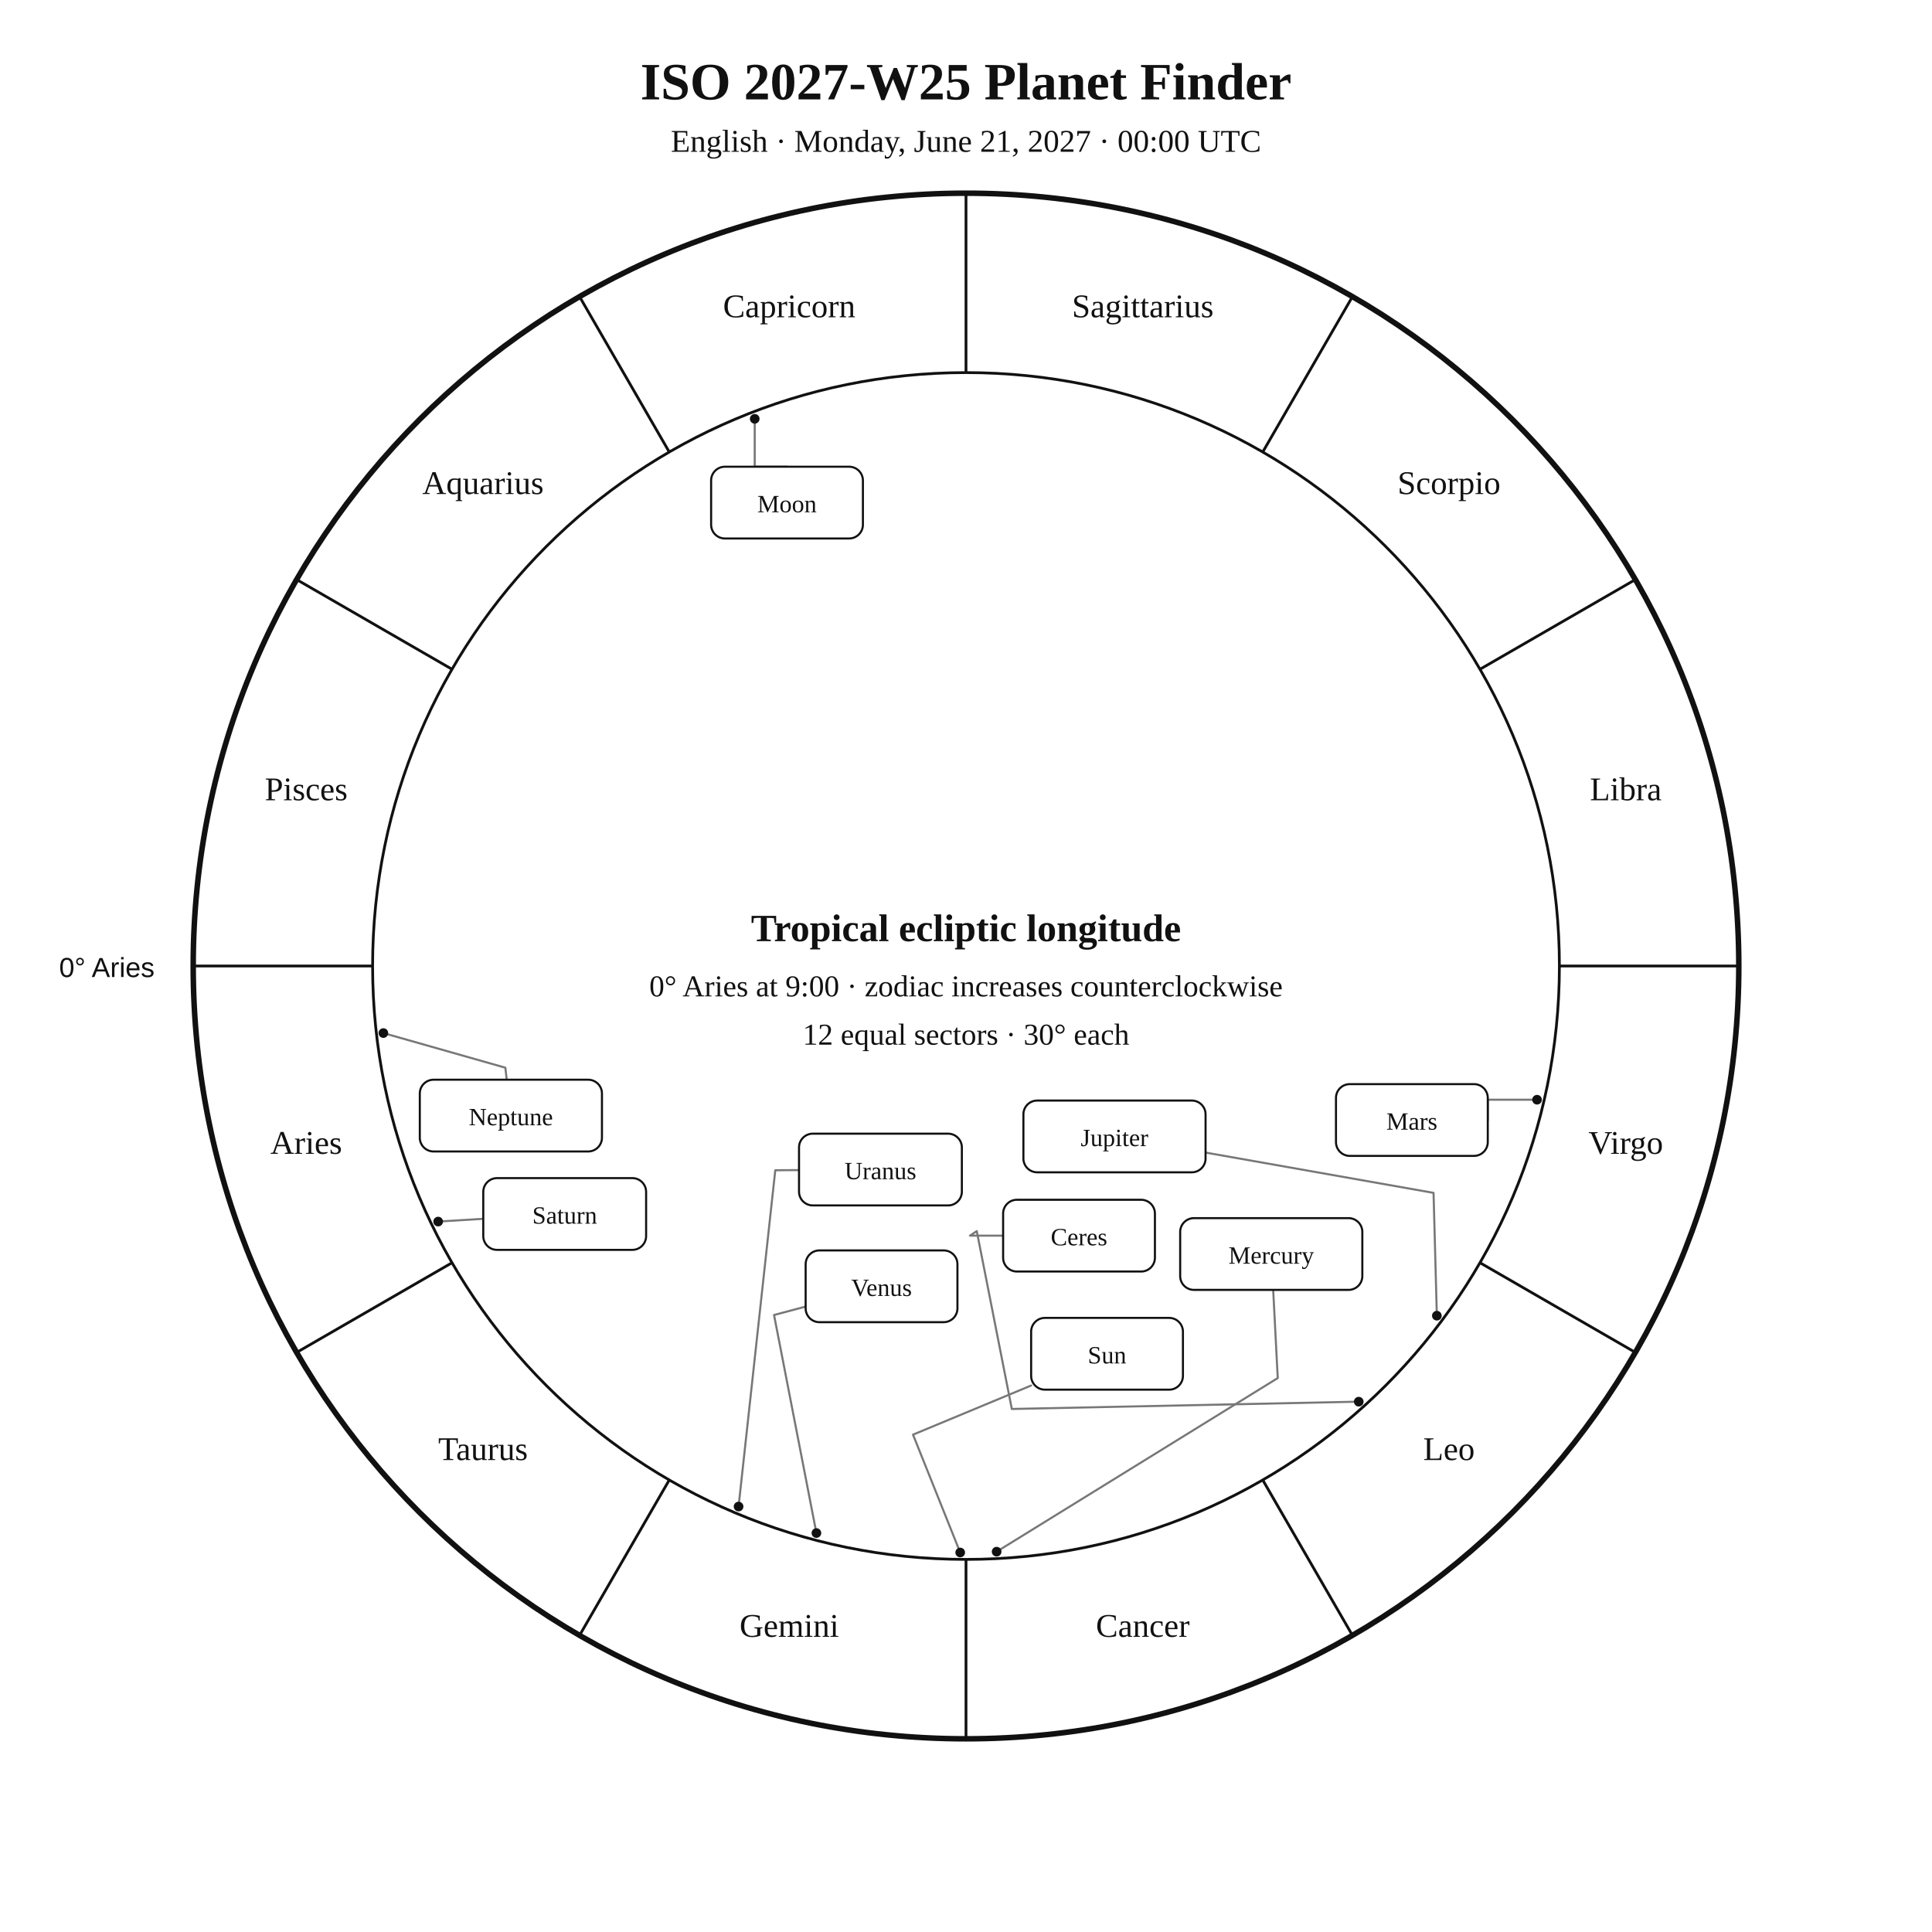
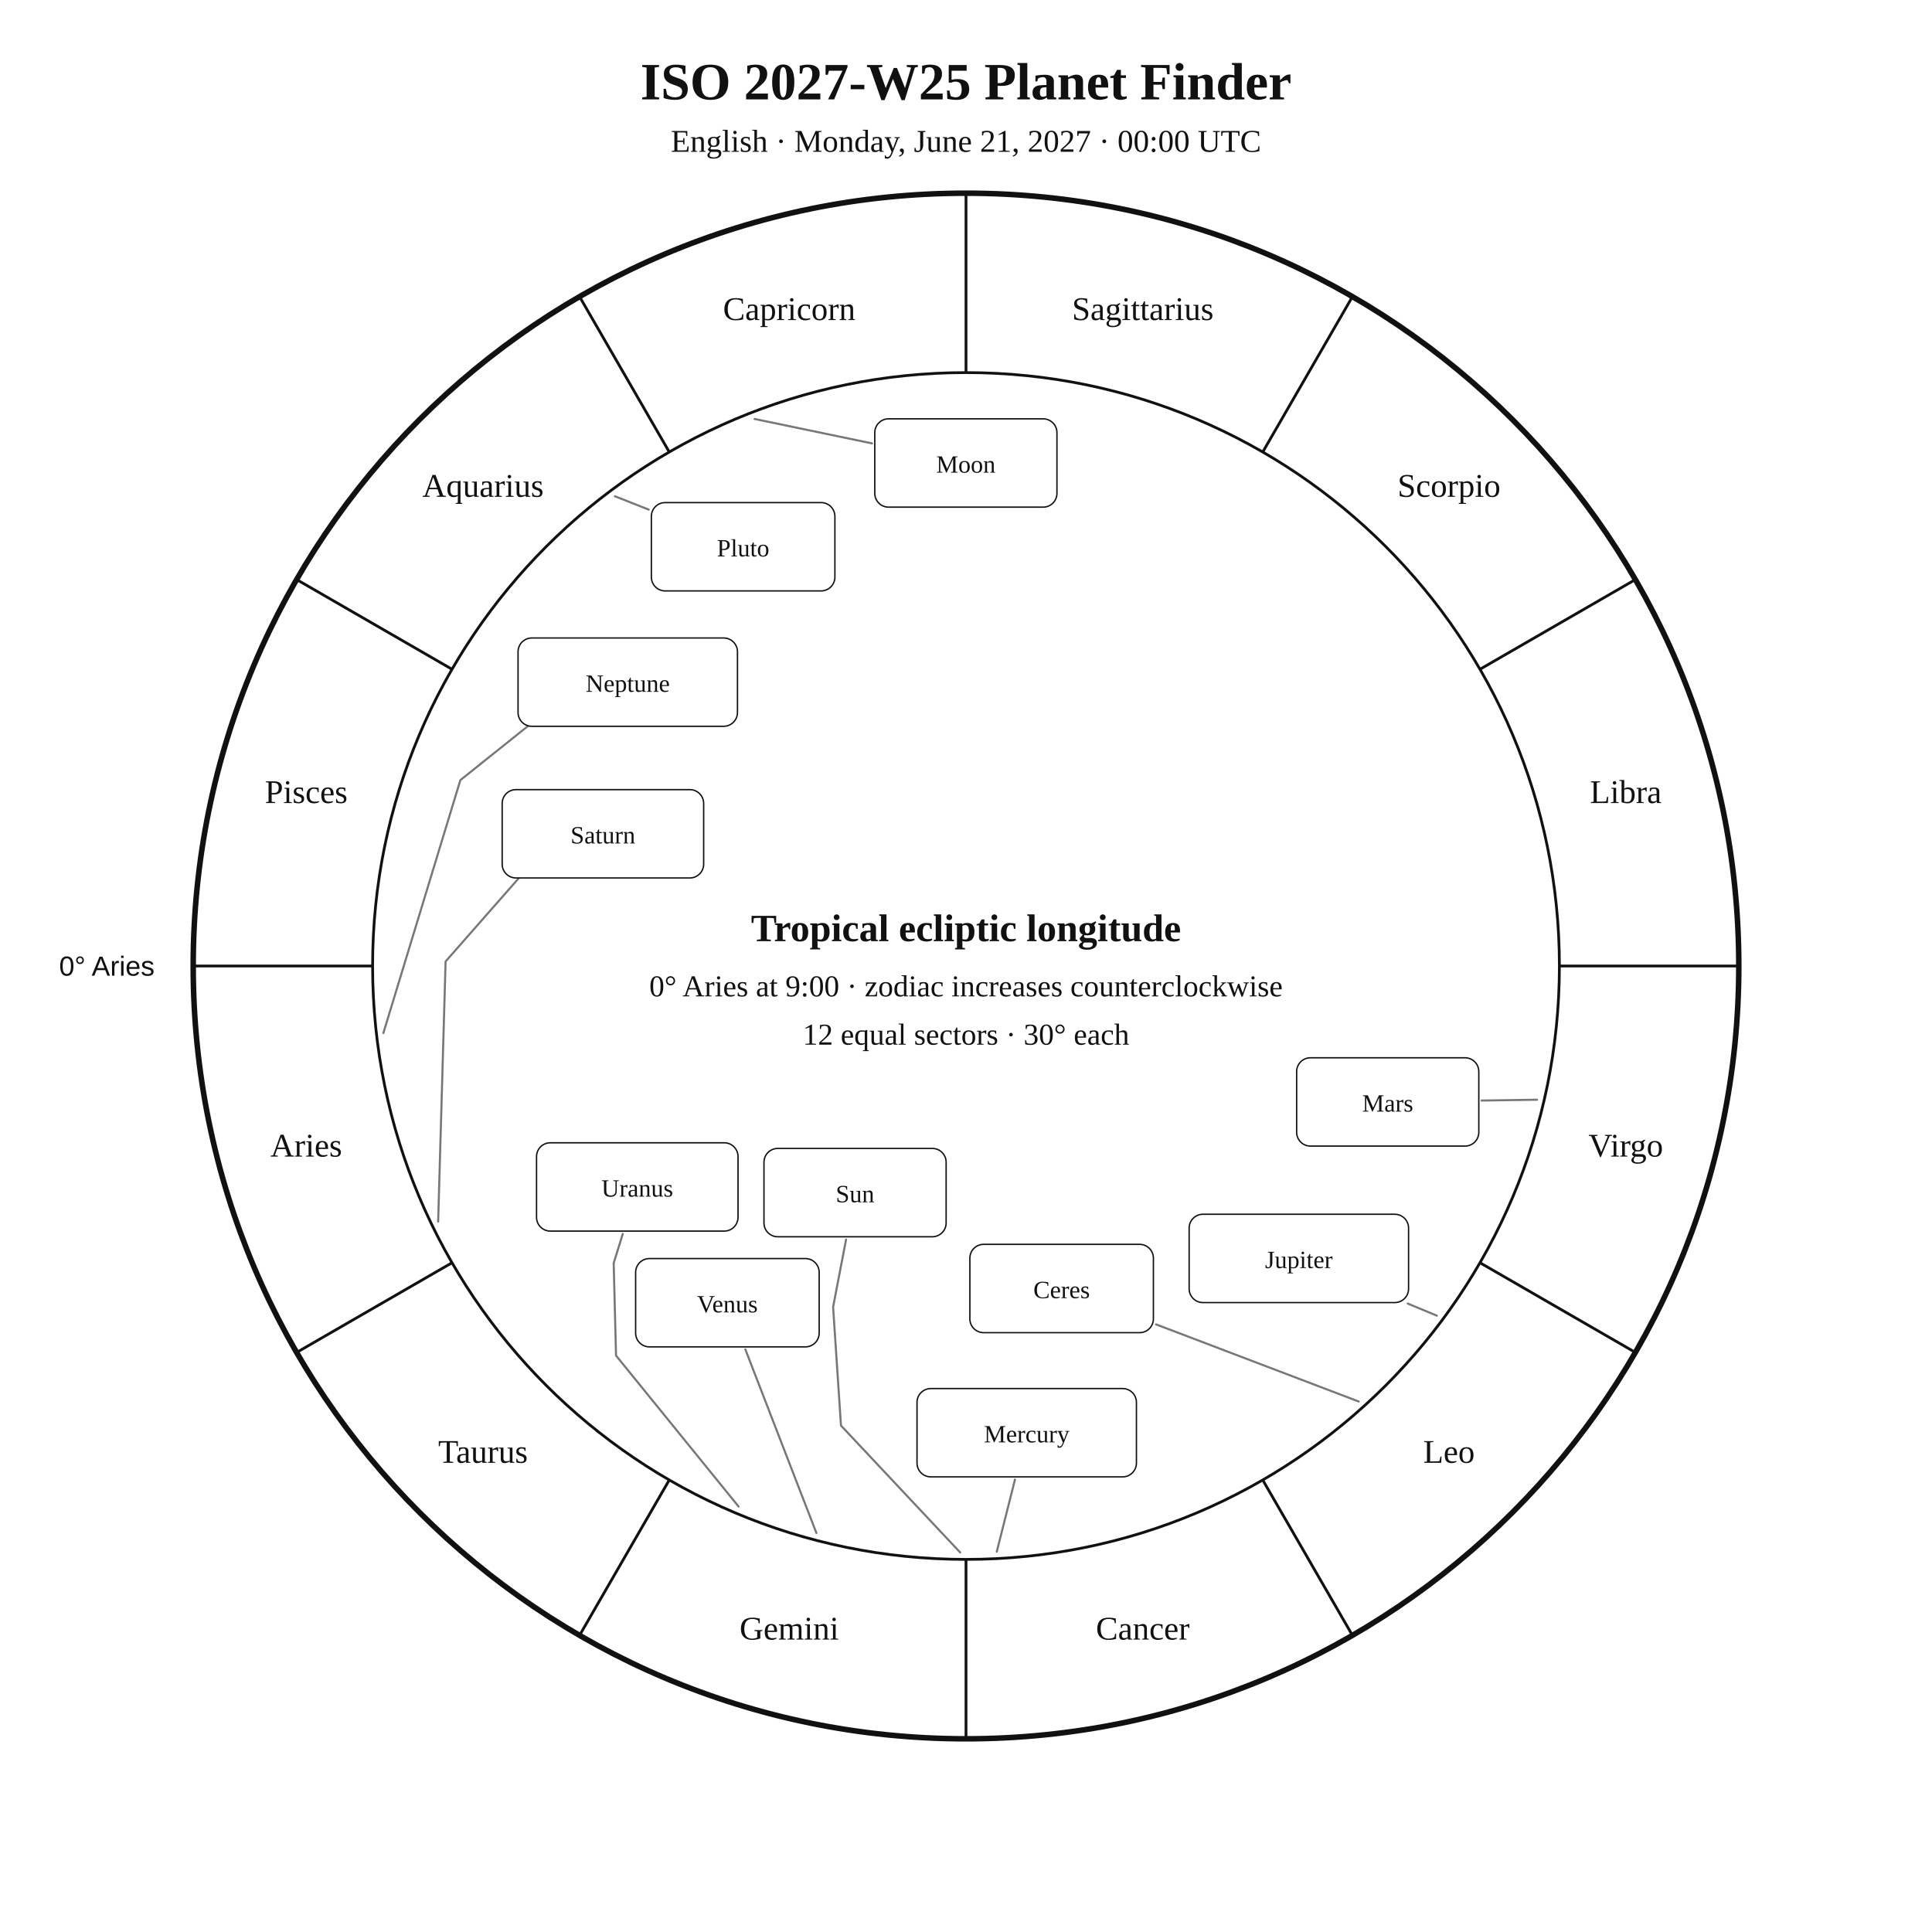
<svg xmlns="http://www.w3.org/2000/svg" width="1400" height="1400" viewBox="0 0 1400 1400">
  <rect width="100%" height="100%" fill="white" />
-   <style>text{font-family:Georgia,"Times New Roman",serif;fill:#111}.sans{font-family:Arial,Helvetica,sans-serif}.symbol{font-family:"Arial Unicode MS","Segoe UI Symbol","Noto Sans Symbols 2","Apple Symbols",serif;font-variant-emoji:text;fill:#111}</style>
+   <style>text{font-family:Georgia,"Times New Roman",serif;fill:#111!important;color:#111!important;-webkit-text-fill-color:#111!important}.sans{font-family:Arial,Helvetica,sans-serif}</style>
  <text x="700" y="72" text-anchor="middle" font-size="38" font-weight="700">ISO 2027-W25 Planet Finder</text>
  <text x="700" y="110" text-anchor="middle" font-size="23">English · Monday, June 21, 2027 · 00:00 UTC</text>
  <circle cx="700" cy="700" r="560" fill="none" stroke="#111" stroke-width="4" />
  <circle cx="700" cy="700" r="430" fill="none" stroke="#111" stroke-width="2" />
  <line x1="270.0" y1="700.0" x2="140.0" y2="700.0" stroke="#111" stroke-width="2" />
  <line x1="327.6" y1="915.0" x2="215.0" y2="980.0" stroke="#111" stroke-width="2" />
  <line x1="485.0" y1="1072.4" x2="420.0" y2="1185.0" stroke="#111" stroke-width="2" />
  <line x1="700.0" y1="1130.0" x2="700.0" y2="1260.0" stroke="#111" stroke-width="2" />
  <line x1="915.0" y1="1072.4" x2="980.0" y2="1185.0" stroke="#111" stroke-width="2" />
  <line x1="1072.4" y1="915.0" x2="1185.0" y2="980.0" stroke="#111" stroke-width="2" />
  <line x1="1130.0" y1="700.0" x2="1260.0" y2="700.0" stroke="#111" stroke-width="2" />
  <line x1="1072.4" y1="485.0" x2="1185.0" y2="420.0" stroke="#111" stroke-width="2" />
  <line x1="915.0" y1="327.6" x2="980.0" y2="215.0" stroke="#111" stroke-width="2" />
  <line x1="700.0" y1="270.0" x2="700.0" y2="140.0" stroke="#111" stroke-width="2" />
  <line x1="485.0" y1="327.6" x2="420.0" y2="215.0" stroke="#111" stroke-width="2" />
  <line x1="327.6" y1="485.0" x2="215.0" y2="420.0" stroke="#111" stroke-width="2" />
-   <text x="221.9" y="836.1" text-anchor="middle" font-size="24">Aries</text>
-   <text x="350.0" y="1058.0" text-anchor="middle" font-size="24">Taurus</text>
-   <text x="571.9" y="1186.1" text-anchor="middle" font-size="24">Gemini</text>
-   <text x="828.1" y="1186.1" text-anchor="middle" font-size="24">Cancer</text>
-   <text x="1050.0" y="1058.0" text-anchor="middle" font-size="24">Leo</text>
-   <text x="1178.1" y="836.1" text-anchor="middle" font-size="24">Virgo</text>
-   <text x="1178.1" y="579.9" text-anchor="middle" font-size="24">Libra</text>
-   <text x="1050.0" y="358.0" text-anchor="middle" font-size="24">Scorpio</text>
-   <text x="828.1" y="229.9" text-anchor="middle" font-size="24">Sagittarius</text>
-   <text x="571.9" y="229.9" text-anchor="middle" font-size="24">Capricorn</text>
-   <text x="350.0" y="358.0" text-anchor="middle" font-size="24">Aquarius</text>
-   <text x="221.9" y="579.9" text-anchor="middle" font-size="24">Pisces</text>
-   <text x="112" y="708" text-anchor="end" font-size="20" class="sans">0° Aries</text>
-   <polyline points="695.8,1125.0 661.6,1039.6 747.2,1004.0" fill="none" stroke="#777" stroke-width="1.5" stroke-linejoin="round" stroke-linecap="round" />
-   <circle cx="695.8" cy="1125.0" r="3.5" fill="#111" />
-   <polyline points="546.9,303.5 546.9,338.2 570.3,338.2" fill="none" stroke="#777" stroke-width="1.5" stroke-linejoin="round" stroke-linecap="round" />
-   <circle cx="546.9" cy="303.5" r="3.5" fill="#111" />
-   <polyline points="722.2,1124.4 925.9,998.6 922.6,934.7" fill="none" stroke="#777" stroke-width="1.5" stroke-linejoin="round" stroke-linecap="round" />
-   <circle cx="722.2" cy="1124.4" r="3.5" fill="#111" />
-   <polyline points="591.6,1110.9 560.9,952.9 583.8,946.8" fill="none" stroke="#777" stroke-width="1.5" stroke-linejoin="round" stroke-linecap="round" />
-   <circle cx="591.6" cy="1110.9" r="3.5" fill="#111" />
-   <polyline points="1113.8,796.9 1078.1,796.9 1078.1,811.6" fill="none" stroke="#777" stroke-width="1.5" stroke-linejoin="round" stroke-linecap="round" />
-   <circle cx="1113.8" cy="796.9" r="3.5" fill="#111" />
-   <polyline points="1041.2,953.4 1038.8,864.4 873.6,835.2" fill="none" stroke="#777" stroke-width="1.5" stroke-linejoin="round" stroke-linecap="round" />
-   <circle cx="1041.2" cy="953.4" r="3.5" fill="#111" />
-   <polyline points="317.5,885.2 350.2,883.2" fill="none" stroke="#777" stroke-width="1.5" stroke-linejoin="round" stroke-linecap="round" />
-   <circle cx="317.5" cy="885.2" r="3.5" fill="#111" />
-   <polyline points="535.2,1091.7 561.8,848.0 579.0,847.9" fill="none" stroke="#777" stroke-width="1.5" stroke-linejoin="round" stroke-linecap="round" />
-   <circle cx="535.2" cy="1091.7" r="3.5" fill="#111" />
-   <polyline points="277.8,748.6 366.2,773.7 367.2,782.4" fill="none" stroke="#777" stroke-width="1.5" stroke-linejoin="round" stroke-linecap="round" />
-   <circle cx="277.8" cy="748.6" r="3.5" fill="#111" />
-   <polyline points="984.6,1015.7 733.2,1021.0 707.8,892.1 702.9,895.4 726.9,895.4" fill="none" stroke="#777" stroke-width="1.5" stroke-linejoin="round" stroke-linecap="round" />
-   <circle cx="984.6" cy="1015.7" r="3.5" fill="#111" />
-   <rect x="747.2" y="955.0" width="110.0" height="52.0" rx="10" fill="white" stroke="#111" stroke-width="1.5" />
-   <text x="802.2" y="988.0" text-anchor="middle" font-size="18">Sun</text>
-   <rect x="515.3" y="338.2" width="110.0" height="52.0" rx="10" fill="white" stroke="#111" stroke-width="1.5" />
-   <text x="570.3" y="371.2" text-anchor="middle" font-size="18">Moon</text>
-   <rect x="855.2" y="882.7" width="132.0" height="52.0" rx="10" fill="white" stroke="#111" stroke-width="1.5" />
-   <text x="921.2" y="915.7" text-anchor="middle" font-size="18">Mercury</text>
-   <rect x="583.8" y="906.1" width="110.0" height="52.0" rx="10" fill="white" stroke="#111" stroke-width="1.5" />
-   <text x="638.8" y="939.1" text-anchor="middle" font-size="18">Venus</text>
-   <rect x="968.1" y="785.6" width="110.0" height="52.0" rx="10" fill="white" stroke="#111" stroke-width="1.5" />
-   <text x="1023.1" y="818.6" text-anchor="middle" font-size="18">Mars</text>
-   <rect x="741.6" y="797.5" width="132.0" height="52.0" rx="10" fill="white" stroke="#111" stroke-width="1.5" />
-   <text x="807.6" y="830.5" text-anchor="middle" font-size="18">Jupiter</text>
-   <rect x="350.2" y="853.7" width="118.0" height="52.0" rx="10" fill="white" stroke="#111" stroke-width="1.5" />
-   <text x="409.2" y="886.7" text-anchor="middle" font-size="18">Saturn</text>
-   <rect x="579.0" y="821.5" width="118.0" height="52.0" rx="10" fill="white" stroke="#111" stroke-width="1.5" />
-   <text x="638.0" y="854.5" text-anchor="middle" font-size="18">Uranus</text>
-   <rect x="304.2" y="782.4" width="132.0" height="52.0" rx="10" fill="white" stroke="#111" stroke-width="1.5" />
-   <text x="370.2" y="815.4" text-anchor="middle" font-size="18">Neptune</text>
-   <rect x="726.9" y="869.4" width="110.0" height="52.0" rx="10" fill="white" stroke="#111" stroke-width="1.5" />
-   <text x="781.9" y="902.4" text-anchor="middle" font-size="18">Ceres</text>
+   <text x="221.9" y="838.1" text-anchor="middle" font-size="24">Aries</text>
+   <text x="350.0" y="1060.0" text-anchor="middle" font-size="24">Taurus</text>
+   <text x="571.9" y="1188.1" text-anchor="middle" font-size="24">Gemini</text>
+   <text x="828.1" y="1188.1" text-anchor="middle" font-size="24">Cancer</text>
+   <text x="1050.0" y="1060.0" text-anchor="middle" font-size="24">Leo</text>
+   <text x="1178.1" y="838.1" text-anchor="middle" font-size="24">Virgo</text>
+   <text x="1178.1" y="581.9" text-anchor="middle" font-size="24">Libra</text>
+   <text x="1050.0" y="360.0" text-anchor="middle" font-size="24">Scorpio</text>
+   <text x="828.1" y="231.9" text-anchor="middle" font-size="24">Sagittarius</text>
+   <text x="571.9" y="231.9" text-anchor="middle" font-size="24">Capricorn</text>
+   <text x="350.0" y="360.0" text-anchor="middle" font-size="24">Aquarius</text>
+   <text x="221.9" y="581.9" text-anchor="middle" font-size="24">Pisces</text>
+   <text x="112.0" y="707.0" text-anchor="end" font-size="20" class="sans">0° Aries</text>
+   <polyline points="695.8,1125.0 609.4,1033.0 603.7,947.1 613.1,898.2" fill="none" stroke="#777" stroke-width="1.5" stroke-linejoin="round" stroke-linecap="round" />
+   <rect x="553.6" y="832.2" width="132.0" height="64.0" rx="10" fill="white" stroke="#111" />
+   <text x="619.6" y="871.2" text-anchor="middle" font-size="18">Sun</text>
+   <polyline points="546.8,303.6 631.9,321.3" fill="none" stroke="#777" stroke-width="1.5" stroke-linejoin="round" stroke-linecap="round" />
+   <rect x="633.9" y="303.5" width="132.0" height="64.0" rx="10" fill="white" stroke="#111" />
+   <text x="699.9" y="342.5" text-anchor="middle" font-size="18">Moon</text>
+   <polyline points="722.3,1124.4 735.5,1072.1" fill="none" stroke="#777" stroke-width="1.5" stroke-linejoin="round" stroke-linecap="round" />
+   <rect x="664.5" y="1006.2" width="159.0" height="64.0" rx="10" fill="white" stroke="#111" />
+   <text x="744.0" y="1045.2" text-anchor="middle" font-size="18">Mercury</text>
+   <polyline points="591.6,1110.9 540.1,977.8" fill="none" stroke="#777" stroke-width="1.5" stroke-linejoin="round" stroke-linecap="round" />
+   <rect x="460.6" y="912.0" width="133.0" height="64.0" rx="10" fill="white" stroke="#111" />
+   <text x="527.1" y="951.0" text-anchor="middle" font-size="18">Venus</text>
+   <polyline points="1113.8,796.9 1073.6,797.5" fill="none" stroke="#777" stroke-width="1.5" stroke-linejoin="round" stroke-linecap="round" />
+   <rect x="939.6" y="766.5" width="132.0" height="64.0" rx="10" fill="white" stroke="#111" />
+   <text x="1005.6" y="805.5" text-anchor="middle" font-size="18">Mars</text>
+   <polyline points="1041.2,953.4 1020.1,944.6" fill="none" stroke="#777" stroke-width="1.5" stroke-linejoin="round" stroke-linecap="round" />
+   <rect x="861.7" y="879.9" width="159.0" height="64.0" rx="10" fill="white" stroke="#111" />
+   <text x="941.2" y="918.9" text-anchor="middle" font-size="18">Jupiter</text>
+   <polyline points="317.5,885.2 322.9,696.7 377.2,634.9 377.2,634.9" fill="none" stroke="#777" stroke-width="1.5" stroke-linejoin="round" stroke-linecap="round" />
+   <rect x="363.9" y="572.2" width="146.0" height="64.0" rx="10" fill="white" stroke="#111" />
+   <text x="436.9" y="611.2" text-anchor="middle" font-size="18">Saturn</text>
+   <polyline points="984.6,1015.6 837.7,959.7" fill="none" stroke="#777" stroke-width="1.5" stroke-linejoin="round" stroke-linecap="round" />
+   <rect x="702.8" y="901.7" width="133.0" height="64.0" rx="10" fill="white" stroke="#111" />
+   <text x="769.3" y="940.7" text-anchor="middle" font-size="18">Ceres</text>
+   <polyline points="535.2,1091.7 446.4,982.3 444.7,915.3 451.3,894.1" fill="none" stroke="#777" stroke-width="1.5" stroke-linejoin="round" stroke-linecap="round" />
+   <rect x="388.8" y="828.1" width="146.0" height="64.0" rx="10" fill="white" stroke="#111" />
+   <text x="461.8" y="867.1" text-anchor="middle" font-size="18">Uranus</text>
+   <polyline points="277.8,748.6 333.6,565.3 396.0,515.4 396.0,515.4" fill="none" stroke="#777" stroke-width="1.5" stroke-linejoin="round" stroke-linecap="round" />
+   <rect x="375.4" y="462.3" width="159.0" height="64.0" rx="10" fill="white" stroke="#111" />
+   <text x="454.9" y="501.3" text-anchor="middle" font-size="18">Neptune</text>
+   <polyline points="445.6,359.6 470.1,369.3" fill="none" stroke="#777" stroke-width="1.5" stroke-linejoin="round" stroke-linecap="round" />
+   <rect x="472.0" y="364.2" width="133.0" height="64.0" rx="10" fill="white" stroke="#111" />
+   <text x="538.5" y="403.2" text-anchor="middle" font-size="18">Pluto</text>
  <text x="700" y="682" text-anchor="middle" font-size="28" font-weight="700">Tropical ecliptic longitude</text>
  <text x="700" y="722" text-anchor="middle" font-size="22">0° Aries at 9:00 · zodiac increases counterclockwise</text>
  <text x="700" y="757" text-anchor="middle" font-size="22">12 equal sectors · 30° each</text>
</svg>
